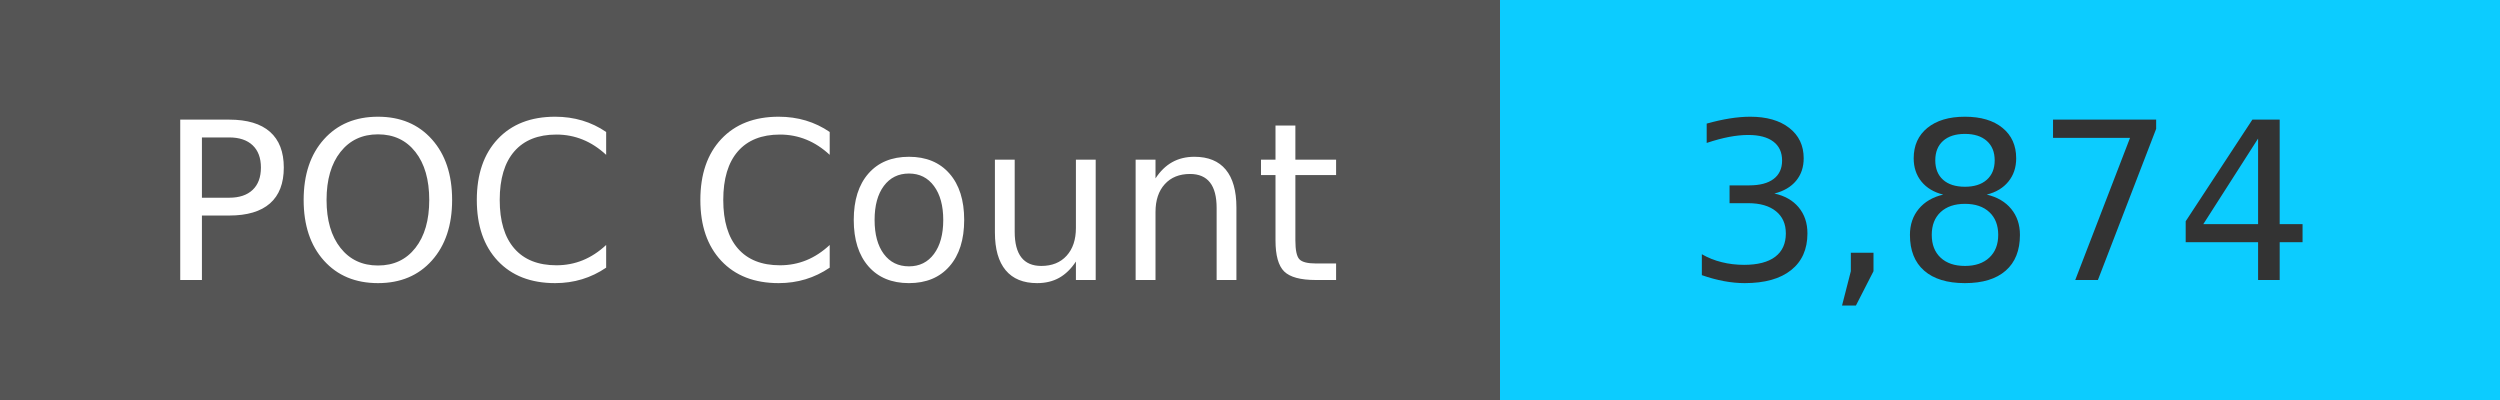
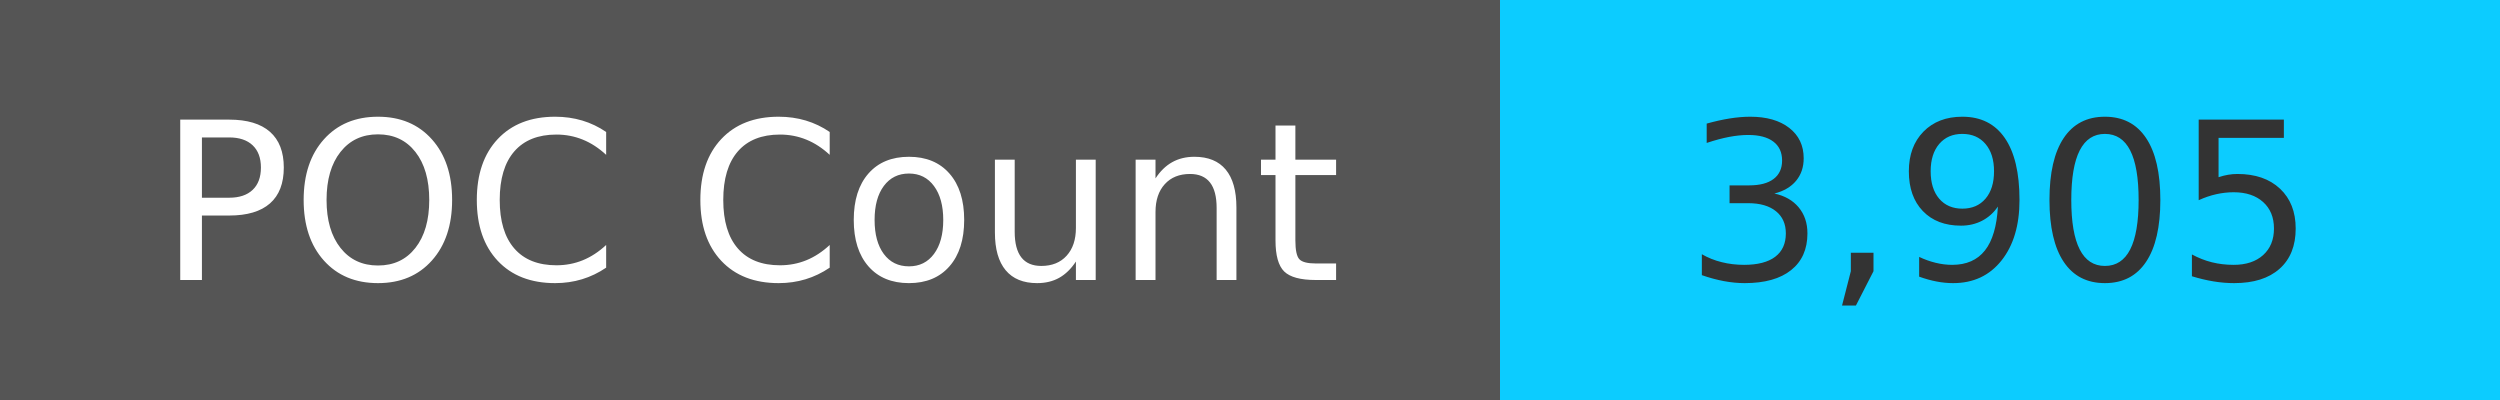
<svg xmlns="http://www.w3.org/2000/svg" width="125" height="20" role="img">
  <linearGradient id="s" x2="0" y2="100%">
    <stop offset="0" stop-color="#bbb" stop-opacity=".1" />
    <stop offset="1" stop-opacity=".1" />
  </linearGradient>
  <g>
    <rect width="75" height="20" fill="#555" />
    <rect x="75" width="267" height="20" fill="#0cccff" />
  </g>
  <g fill="#fff" text-anchor="middle" font-family="Verdana,Geneva,DejaVu Sans,sans-serif" text-rendering="geometricPrecision" font-size="110">
    <text x="375" y="140" transform="scale(.1)" fill="#fff">
            POC Count
        </text>
    <text x="1000" y="140" transform="scale(.1)" fill="#333">
-             3,874
+             3,905
        </text>
  </g>
</svg>
